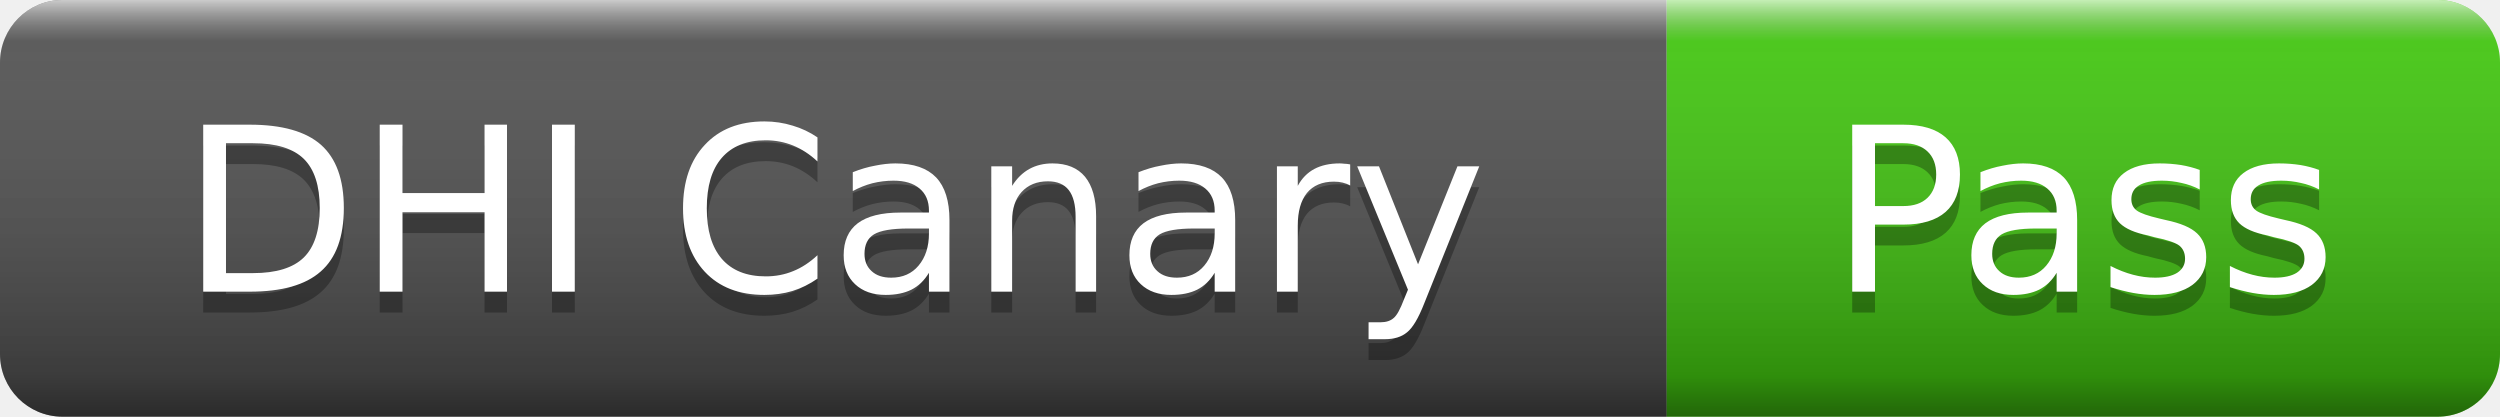
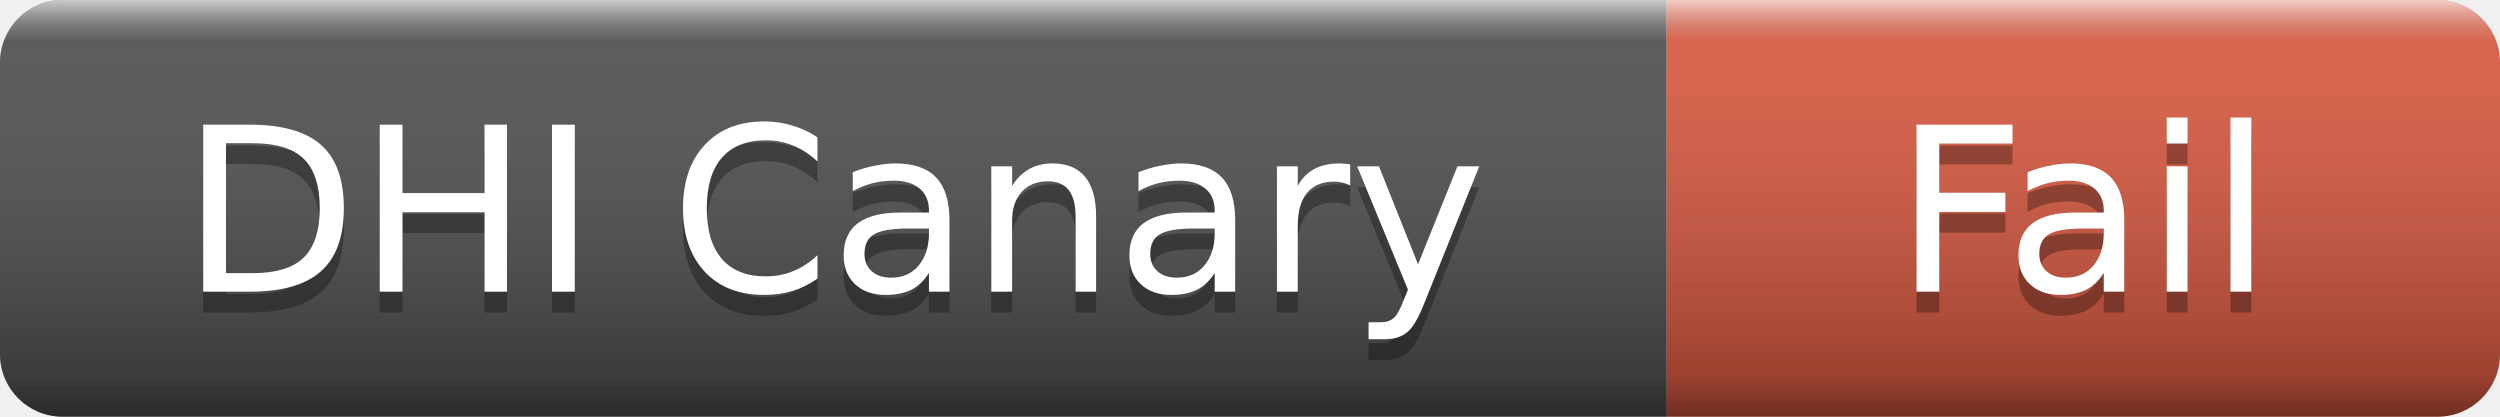
- <svg xmlns="http://www.w3.org/2000/svg" width="120" height="20" role="img" aria-label="DHI Canary: Pass">
+ <svg xmlns="http://www.w3.org/2000/svg" width="120" height="20" role="img" aria-label="DHI Canary: Fail">
  <linearGradient id="s" x2="0" y2="100%">
    <stop offset="0" stop-color="#fff" stop-opacity=".7" />
    <stop offset=".1" stop-color="#aaa" stop-opacity=".1" />
    <stop offset=".9" stop-color="#000" stop-opacity=".3" />
    <stop offset="1" stop-color="#000" stop-opacity=".5" />
  </linearGradient>
  <clipPath id="r">
    <rect width="120" height="20" rx="3" />
  </clipPath>
  <g clip-path="url(#r)">
    <rect width="80" height="20" fill="#555" />
-     <rect x="80" width="40" height="20" fill="#4c1" />
+     <rect x="80" width="40" height="20" fill="#e05d44" />
    <rect width="120" height="20" fill="url(#s)" />
  </g>
  <g fill="#fff" text-anchor="middle" font-family="Verdana,Geneva,DejaVu Sans,sans-serif" font-size="11">
    <text x="40" y="15" fill="#010101" fill-opacity=".3">DHI Canary</text>
    <text x="40" y="14">DHI Canary</text>
-     <text x="100" y="15" fill="#010101" fill-opacity=".3">Pass</text>
-     <text x="100" y="14">Pass</text>
+     <text x="100" y="15" fill="#010101" fill-opacity=".3">Fail</text>
+     <text x="100" y="14">Fail</text>
  </g>
</svg>
